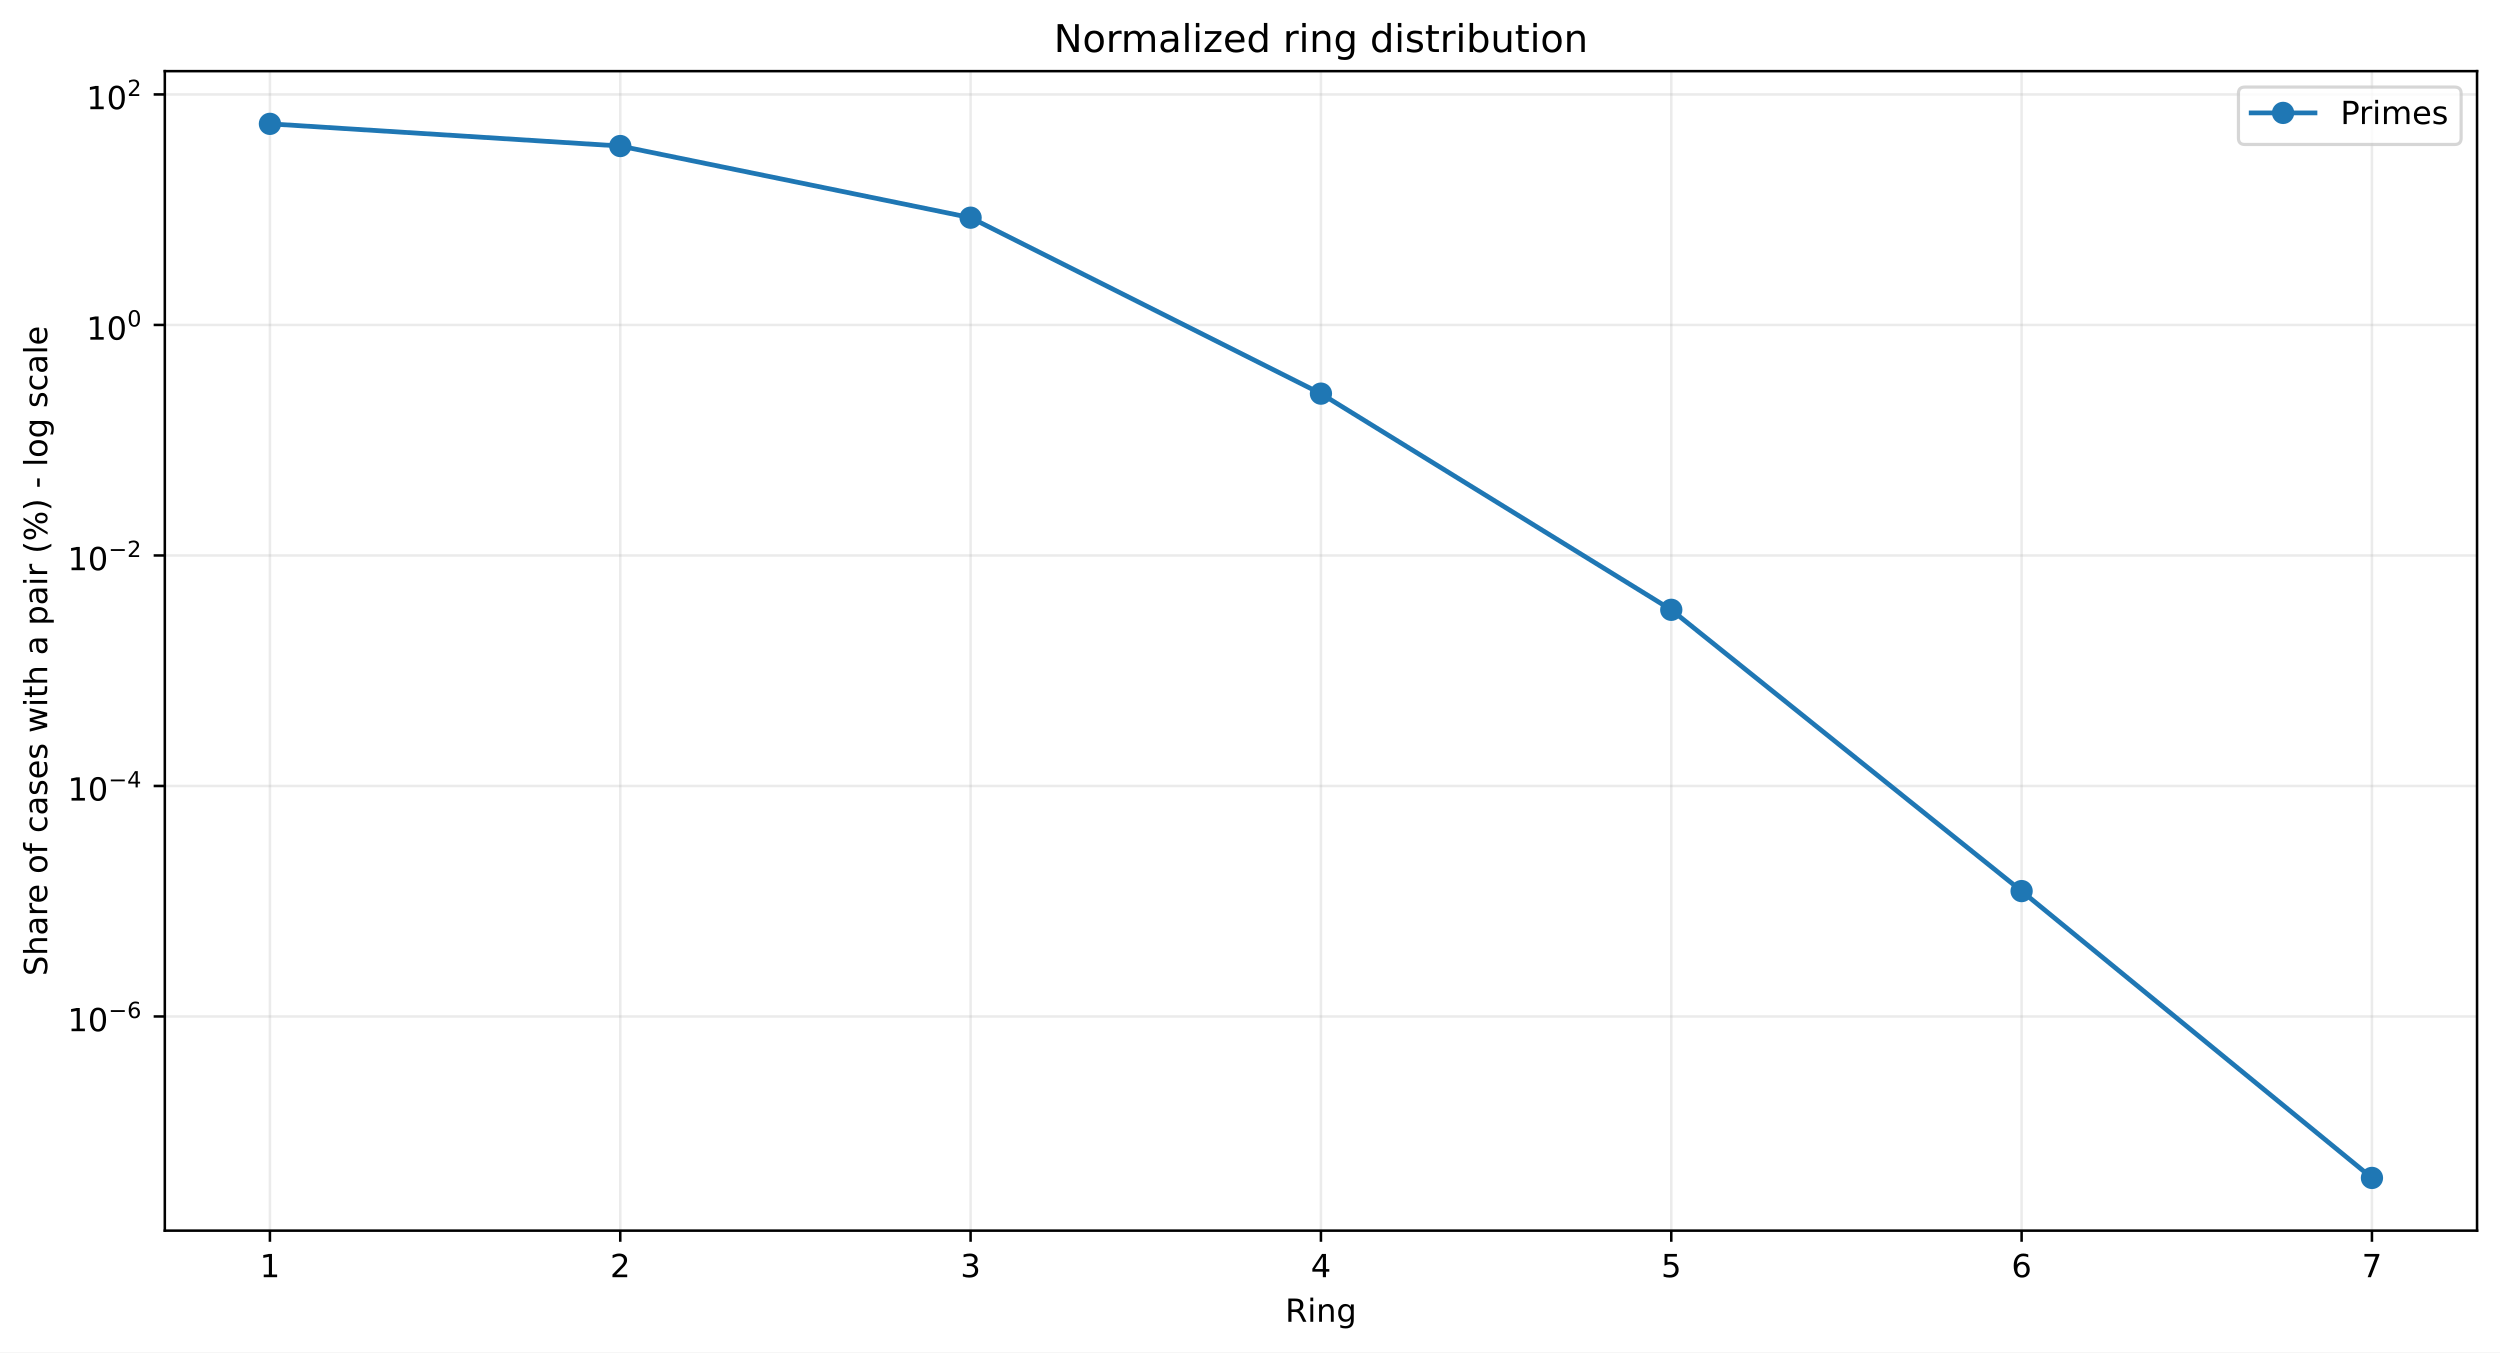
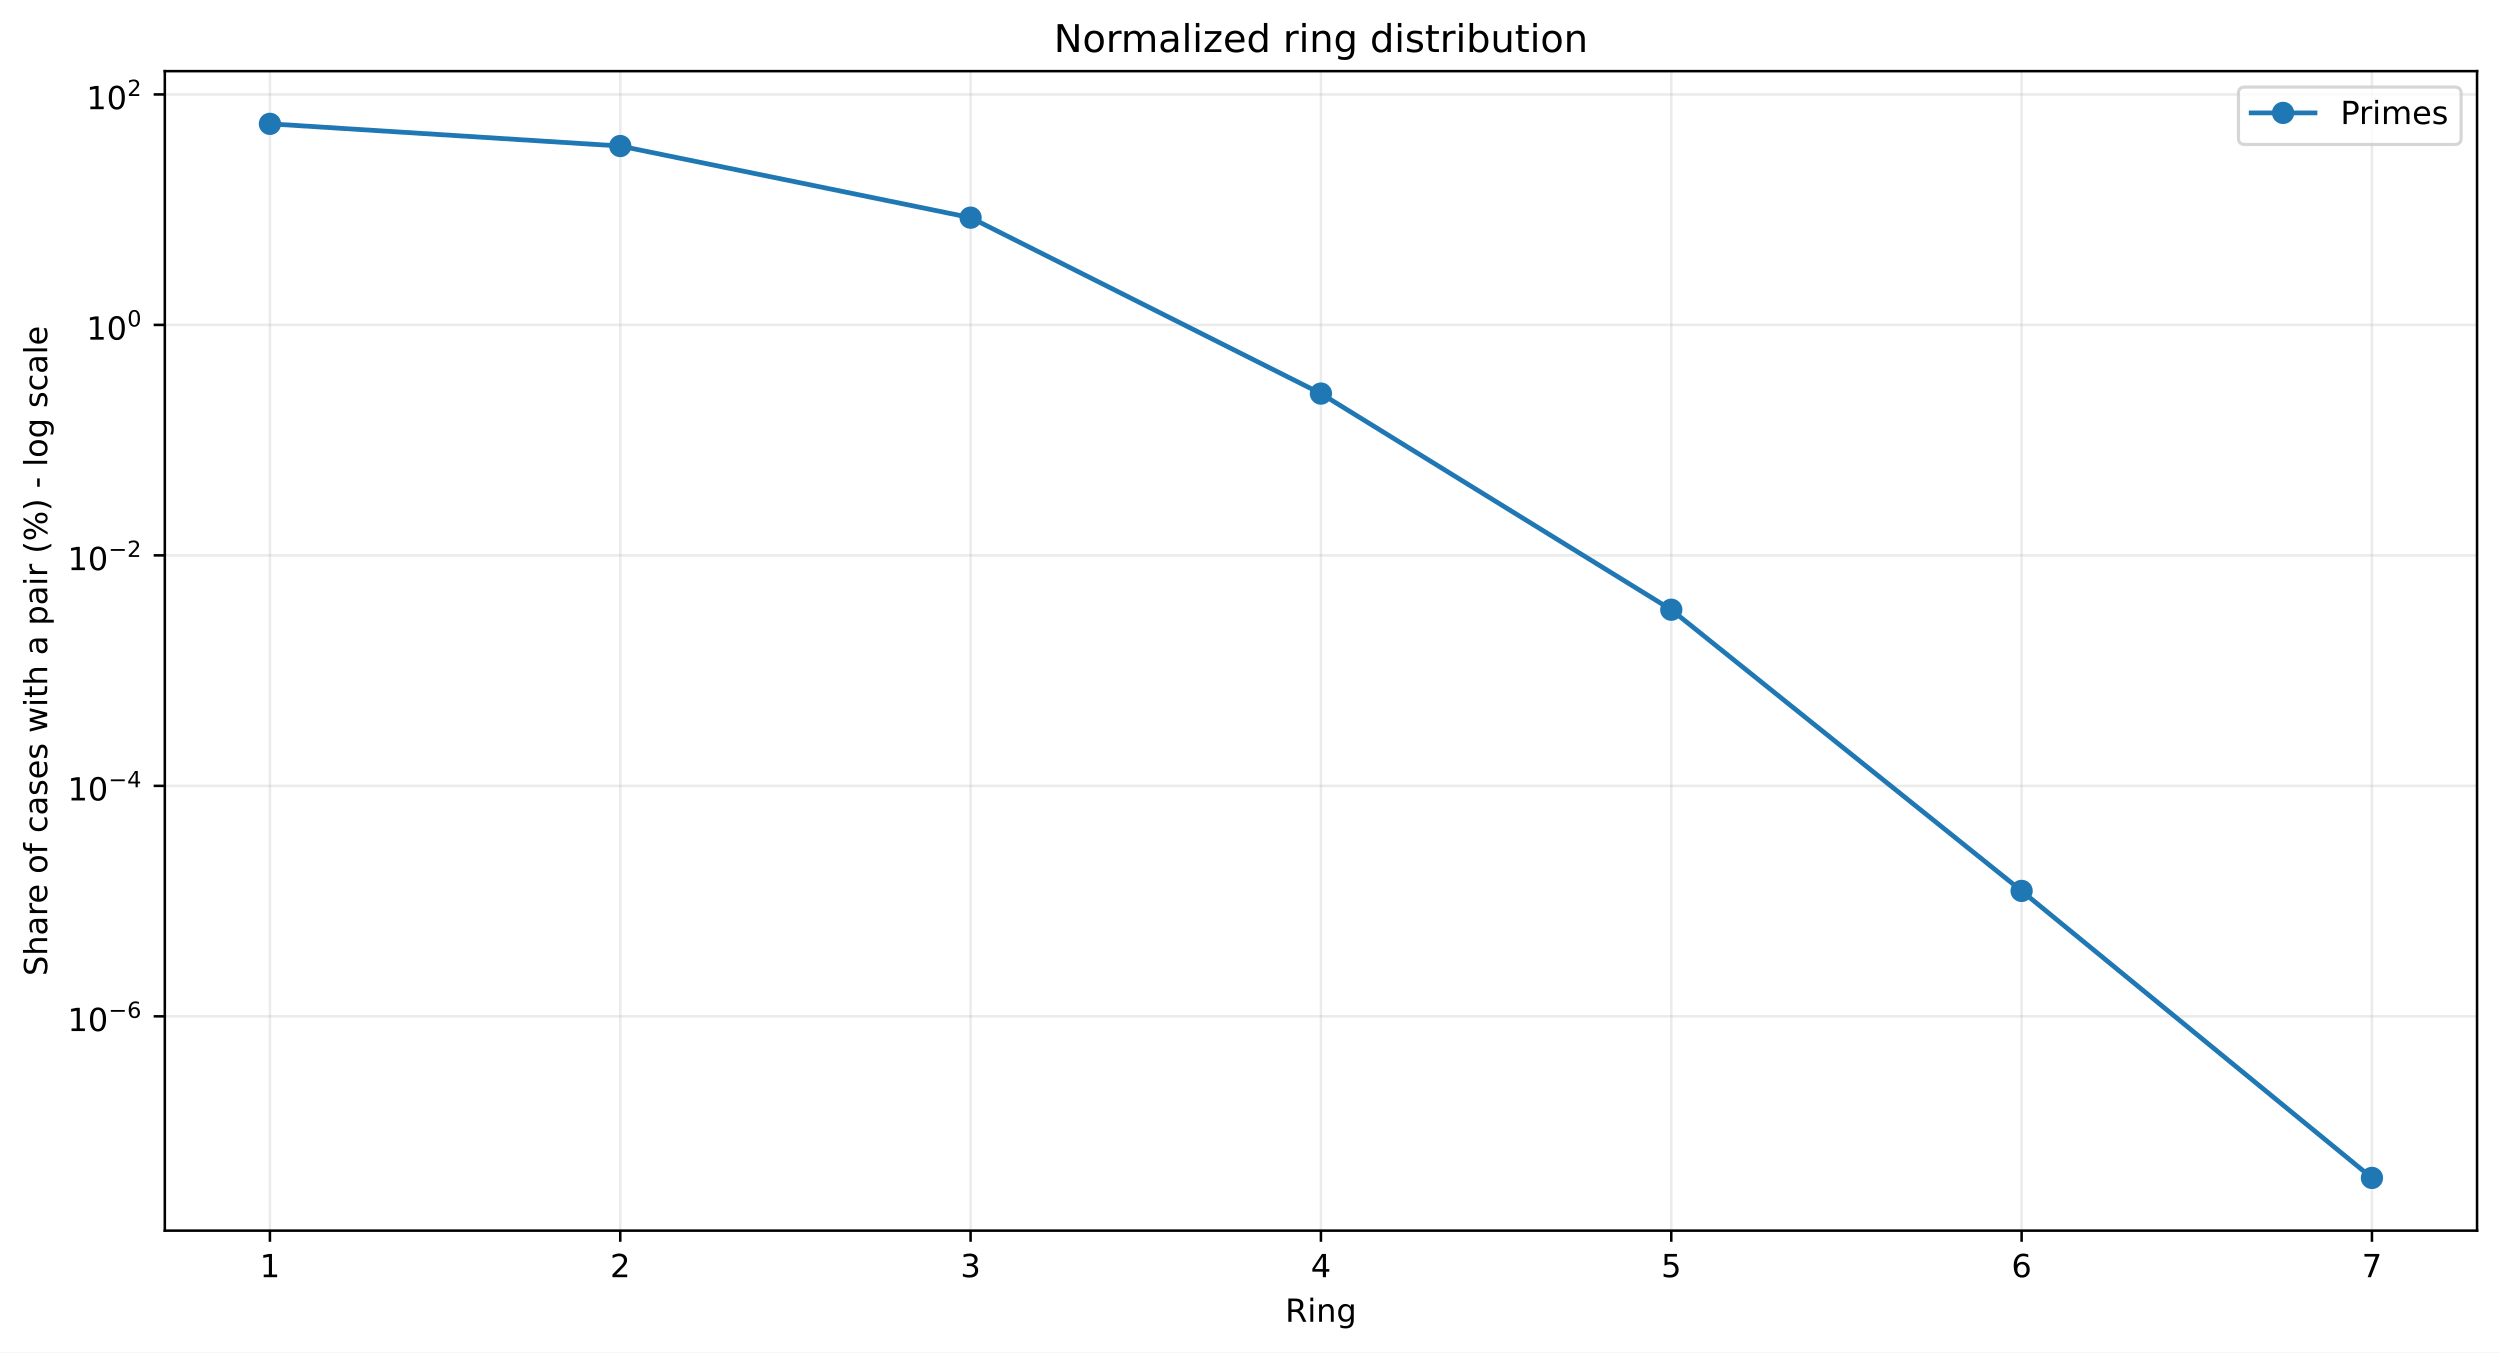
<svg xmlns="http://www.w3.org/2000/svg" xmlns:xlink="http://www.w3.org/1999/xlink" width="784.218pt" height="424.237pt" viewBox="0 0 784.218 424.237" version="1.1">
  <defs>
    <style type="text/css">*{stroke-linejoin: round; stroke-linecap: butt}</style>
  </defs>
  <g id="figure_1">
    <g id="patch_1">
      <path d="M 0 424.237  L 784.218 424.237  L 784.218 0  L 0 0  z " style="fill: #ffffff" />
    </g>
    <g id="axes_1">
      <g id="patch_2">
        <path d="M 51.701 386.036  L 777.018 386.036  L 777.018 22.318  L 51.701 22.318  z " style="fill: #ffffff" />
      </g>
      <g id="matplotlib.axis_1">
        <g id="xtick_1">
          <g id="line2d_1">
-             <path d="M 84.67 386.036  L 84.67 22.318  " clip-path="url(#p2a62587624)" style="fill: none; stroke: #b0b0b0; stroke-opacity: 0.25; stroke-width: 0.8; stroke-linecap: square" />
+             <path d="M 84.67 386.036  L 84.67 22.318  " clip-path="url(#pf6041b07be)" style="fill: none; stroke: #b0b0b0; stroke-opacity: 0.25; stroke-width: 0.8; stroke-linecap: square" />
          </g>
          <g id="line2d_2">
            <defs>
-               <path id="mfc05cd5418" d="M 0 0  L 0 3.5  " style="stroke: #000000; stroke-width: 0.8" />
+               <path id="m69f192442f" d="M 0 0  L 0 3.5  " style="stroke: #000000; stroke-width: 0.8" />
            </defs>
            <g>
-               <use xlink:href="#mfc05cd5418" x="84.67" y="386.036" style="stroke: #000000; stroke-width: 0.8" />
+               <use xlink:href="#m69f192442f" x="84.67" y="386.036" style="stroke: #000000; stroke-width: 0.8" />
            </g>
          </g>
          <g id="text_1">
            <g transform="translate(81.48852 400.6334) scale(0.1 -0.1)">
              <defs>
                <path id="DejaVuSans-14" d="M 794 531  L 1825 531  L 1825 4091  L 703 3866  L 703 4441  L 1819 4666  L 2450 4666  L 2450 531  L 3481 531  L 3481 0  L 794 0  L 794 531  z " transform="scale(0.015625)" />
              </defs>
              <use xlink:href="#DejaVuSans-14" />
            </g>
          </g>
        </g>
        <g id="xtick_2">
          <g id="line2d_3">
-             <path d="M 194.566 386.036  L 194.566 22.318  " clip-path="url(#p2a62587624)" style="fill: none; stroke: #b0b0b0; stroke-opacity: 0.25; stroke-width: 0.8; stroke-linecap: square" />
+             <path d="M 194.566 386.036  L 194.566 22.318  " clip-path="url(#pf6041b07be)" style="fill: none; stroke: #b0b0b0; stroke-opacity: 0.25; stroke-width: 0.8; stroke-linecap: square" />
          </g>
          <g id="line2d_4">
            <g>
-               <use xlink:href="#mfc05cd5418" x="194.566" y="386.036" style="stroke: #000000; stroke-width: 0.8" />
+               <use xlink:href="#m69f192442f" x="194.566" y="386.036" style="stroke: #000000; stroke-width: 0.8" />
            </g>
          </g>
          <g id="text_2">
            <g transform="translate(191.3851 400.6334) scale(0.1 -0.1)">
              <defs>
                <path id="DejaVuSans-15" d="M 1228 531  L 3431 531  L 3431 0  L 469 0  L 469 531  Q 828 903 1448 1529  Q 2069 2156 2228 2338  Q 2531 2678 2651 2914  Q 2772 3150 2772 3378  Q 2772 3750 2511 3984  Q 2250 4219 1831 4219  Q 1534 4219 1204 4116  Q 875 4013 500 3803  L 500 4441  Q 881 4594 1212 4672  Q 1544 4750 1819 4750  Q 2544 4750 2975 4387  Q 3406 4025 3406 3419  Q 3406 3131 3298 2873  Q 3191 2616 2906 2266  Q 2828 2175 2409 1742  Q 1991 1309 1228 531  z " transform="scale(0.015625)" />
              </defs>
              <use xlink:href="#DejaVuSans-15" />
            </g>
          </g>
        </g>
        <g id="xtick_3">
          <g id="line2d_5">
-             <path d="M 304.463 386.036  L 304.463 22.318  " clip-path="url(#p2a62587624)" style="fill: none; stroke: #b0b0b0; stroke-opacity: 0.25; stroke-width: 0.8; stroke-linecap: square" />
+             <path d="M 304.463 386.036  L 304.463 22.318  " clip-path="url(#pf6041b07be)" style="fill: none; stroke: #b0b0b0; stroke-opacity: 0.25; stroke-width: 0.8; stroke-linecap: square" />
          </g>
          <g id="line2d_6">
            <g>
-               <use xlink:href="#mfc05cd5418" x="304.463" y="386.036" style="stroke: #000000; stroke-width: 0.8" />
+               <use xlink:href="#m69f192442f" x="304.463" y="386.036" style="stroke: #000000; stroke-width: 0.8" />
            </g>
          </g>
          <g id="text_3">
            <g transform="translate(301.2817 400.6334) scale(0.1 -0.1)">
              <defs>
                <path id="DejaVuSans-16" d="M 2597 2516  Q 3050 2419 3304 2112  Q 3559 1806 3559 1356  Q 3559 666 3084 287  Q 2609 -91 1734 -91  Q 1441 -91 1130 -33  Q 819 25 488 141  L 488 750  Q 750 597 1062 519  Q 1375 441 1716 441  Q 2309 441 2620 675  Q 2931 909 2931 1356  Q 2931 1769 2642 2001  Q 2353 2234 1838 2234  L 1294 2234  L 1294 2753  L 1863 2753  Q 2328 2753 2575 2939  Q 2822 3125 2822 3475  Q 2822 3834 2567 4026  Q 2313 4219 1838 4219  Q 1578 4219 1281 4162  Q 984 4106 628 3988  L 628 4550  Q 988 4650 1302 4700  Q 1616 4750 1894 4750  Q 2613 4750 3031 4423  Q 3450 4097 3450 3541  Q 3450 3153 3228 2886  Q 3006 2619 2597 2516  z " transform="scale(0.015625)" />
              </defs>
              <use xlink:href="#DejaVuSans-16" />
            </g>
          </g>
        </g>
        <g id="xtick_4">
          <g id="line2d_7">
-             <path d="M 414.36 386.036  L 414.36 22.318  " clip-path="url(#p2a62587624)" style="fill: none; stroke: #b0b0b0; stroke-opacity: 0.25; stroke-width: 0.8; stroke-linecap: square" />
+             <path d="M 414.36 386.036  L 414.36 22.318  " clip-path="url(#pf6041b07be)" style="fill: none; stroke: #b0b0b0; stroke-opacity: 0.25; stroke-width: 0.8; stroke-linecap: square" />
          </g>
          <g id="line2d_8">
            <g>
-               <use xlink:href="#mfc05cd5418" x="414.36" y="386.036" style="stroke: #000000; stroke-width: 0.8" />
+               <use xlink:href="#m69f192442f" x="414.36" y="386.036" style="stroke: #000000; stroke-width: 0.8" />
            </g>
          </g>
          <g id="text_4">
            <g transform="translate(411.1784 400.6334) scale(0.1 -0.1)">
              <defs>
                <path id="DejaVuSans-17" d="M 2419 4116  L 825 1625  L 2419 1625  L 2419 4116  z M 2253 4666  L 3047 4666  L 3047 1625  L 3713 1625  L 3713 1100  L 3047 1100  L 3047 0  L 2419 0  L 2419 1100  L 313 1100  L 313 1709  L 2253 4666  z " transform="scale(0.015625)" />
              </defs>
              <use xlink:href="#DejaVuSans-17" />
            </g>
          </g>
        </g>
        <g id="xtick_5">
          <g id="line2d_9">
-             <path d="M 524.256 386.036  L 524.256 22.318  " clip-path="url(#p2a62587624)" style="fill: none; stroke: #b0b0b0; stroke-opacity: 0.25; stroke-width: 0.8; stroke-linecap: square" />
+             <path d="M 524.256 386.036  L 524.256 22.318  " clip-path="url(#pf6041b07be)" style="fill: none; stroke: #b0b0b0; stroke-opacity: 0.25; stroke-width: 0.8; stroke-linecap: square" />
          </g>
          <g id="line2d_10">
            <g>
-               <use xlink:href="#mfc05cd5418" x="524.256" y="386.036" style="stroke: #000000; stroke-width: 0.8" />
+               <use xlink:href="#m69f192442f" x="524.256" y="386.036" style="stroke: #000000; stroke-width: 0.8" />
            </g>
          </g>
          <g id="text_5">
            <g transform="translate(521.075 400.6334) scale(0.1 -0.1)">
              <defs>
                <path id="DejaVuSans-18" d="M 691 4666  L 3169 4666  L 3169 4134  L 1269 4134  L 1269 2991  Q 1406 3038 1543 3061  Q 1681 3084 1819 3084  Q 2600 3084 3056 2656  Q 3513 2228 3513 1497  Q 3513 744 3044 326  Q 2575 -91 1722 -91  Q 1428 -91 1123 -41  Q 819 9 494 109  L 494 744  Q 775 591 1075 516  Q 1375 441 1709 441  Q 2250 441 2565 725  Q 2881 1009 2881 1497  Q 2881 1984 2565 2268  Q 2250 2553 1709 2553  Q 1456 2553 1204 2497  Q 953 2441 691 2322  L 691 4666  z " transform="scale(0.015625)" />
              </defs>
              <use xlink:href="#DejaVuSans-18" />
            </g>
          </g>
        </g>
        <g id="xtick_6">
          <g id="line2d_11">
-             <path d="M 634.153 386.036  L 634.153 22.318  " clip-path="url(#p2a62587624)" style="fill: none; stroke: #b0b0b0; stroke-opacity: 0.25; stroke-width: 0.8; stroke-linecap: square" />
+             <path d="M 634.153 386.036  L 634.153 22.318  " clip-path="url(#pf6041b07be)" style="fill: none; stroke: #b0b0b0; stroke-opacity: 0.25; stroke-width: 0.8; stroke-linecap: square" />
          </g>
          <g id="line2d_12">
            <g>
-               <use xlink:href="#mfc05cd5418" x="634.153" y="386.036" style="stroke: #000000; stroke-width: 0.8" />
+               <use xlink:href="#m69f192442f" x="634.153" y="386.036" style="stroke: #000000; stroke-width: 0.8" />
            </g>
          </g>
          <g id="text_6">
            <g transform="translate(630.9716 400.6334) scale(0.1 -0.1)">
              <defs>
                <path id="DejaVuSans-19" d="M 2113 2584  Q 1688 2584 1439 2293  Q 1191 2003 1191 1497  Q 1191 994 1439 701  Q 1688 409 2113 409  Q 2538 409 2786 701  Q 3034 994 3034 1497  Q 3034 2003 2786 2293  Q 2538 2584 2113 2584  z M 3366 4563  L 3366 3988  Q 3128 4100 2886 4159  Q 2644 4219 2406 4219  Q 1781 4219 1451 3797  Q 1122 3375 1075 2522  Q 1259 2794 1537 2939  Q 1816 3084 2150 3084  Q 2853 3084 3261 2657  Q 3669 2231 3669 1497  Q 3669 778 3244 343  Q 2819 -91 2113 -91  Q 1303 -91 875 529  Q 447 1150 447 2328  Q 447 3434 972 4092  Q 1497 4750 2381 4750  Q 2619 4750 2861 4703  Q 3103 4656 3366 4563  z " transform="scale(0.015625)" />
              </defs>
              <use xlink:href="#DejaVuSans-19" />
            </g>
          </g>
        </g>
        <g id="xtick_7">
          <g id="line2d_13">
-             <path d="M 744.049 386.036  L 744.049 22.318  " clip-path="url(#p2a62587624)" style="fill: none; stroke: #b0b0b0; stroke-opacity: 0.25; stroke-width: 0.8; stroke-linecap: square" />
+             <path d="M 744.049 386.036  L 744.049 22.318  " clip-path="url(#pf6041b07be)" style="fill: none; stroke: #b0b0b0; stroke-opacity: 0.25; stroke-width: 0.8; stroke-linecap: square" />
          </g>
          <g id="line2d_14">
            <g>
-               <use xlink:href="#mfc05cd5418" x="744.049" y="386.036" style="stroke: #000000; stroke-width: 0.8" />
+               <use xlink:href="#m69f192442f" x="744.049" y="386.036" style="stroke: #000000; stroke-width: 0.8" />
            </g>
          </g>
          <g id="text_7">
            <g transform="translate(740.8682 400.6334) scale(0.1 -0.1)">
              <defs>
                <path id="DejaVuSans-1a" d="M 525 4666  L 3525 4666  L 3525 4397  L 1831 0  L 1172 0  L 2766 4134  L 525 4134  L 525 4666  z " transform="scale(0.015625)" />
              </defs>
              <use xlink:href="#DejaVuSans-1a" />
            </g>
          </g>
        </g>
        <g id="text_8">
          <g transform="translate(403.1534 414.6342) scale(0.1 -0.1)">
            <defs>
              <path id="DejaVuSans-35" d="M 2841 2188  Q 3044 2119 3236 1894  Q 3428 1669 3622 1275  L 4263 0  L 3584 0  L 2988 1197  Q 2756 1666 2539 1819  Q 2322 1972 1947 1972  L 1259 1972  L 1259 0  L 628 0  L 628 4666  L 2053 4666  Q 2853 4666 3247 4331  Q 3641 3997 3641 3322  Q 3641 2881 3436 2590  Q 3231 2300 2841 2188  z M 1259 4147  L 1259 2491  L 2053 2491  Q 2509 2491 2742 2702  Q 2975 2913 2975 3322  Q 2975 3731 2742 3939  Q 2509 4147 2053 4147  L 1259 4147  z " transform="scale(0.015625)" />
              <path id="DejaVuSans-4c" d="M 603 3500  L 1178 3500  L 1178 0  L 603 0  L 603 3500  z M 603 4863  L 1178 4863  L 1178 4134  L 603 4134  L 603 4863  z " transform="scale(0.015625)" />
              <path id="DejaVuSans-51" d="M 3513 2113  L 3513 0  L 2938 0  L 2938 2094  Q 2938 2591 2744 2837  Q 2550 3084 2163 3084  Q 1697 3084 1428 2787  Q 1159 2491 1159 1978  L 1159 0  L 581 0  L 581 3500  L 1159 3500  L 1159 2956  Q 1366 3272 1645 3428  Q 1925 3584 2291 3584  Q 2894 3584 3203 3211  Q 3513 2838 3513 2113  z " transform="scale(0.015625)" />
              <path id="DejaVuSans-4a" d="M 2906 1791  Q 2906 2416 2648 2759  Q 2391 3103 1925 3103  Q 1463 3103 1205 2759  Q 947 2416 947 1791  Q 947 1169 1205 825  Q 1463 481 1925 481  Q 2391 481 2648 825  Q 2906 1169 2906 1791  z M 3481 434  Q 3481 -459 3084 -895  Q 2688 -1331 1869 -1331  Q 1566 -1331 1297 -1286  Q 1028 -1241 775 -1147  L 775 -588  Q 1028 -725 1275 -790  Q 1522 -856 1778 -856  Q 2344 -856 2625 -561  Q 2906 -266 2906 331  L 2906 616  Q 2728 306 2450 153  Q 2172 0 1784 0  Q 1141 0 747 490  Q 353 981 353 1791  Q 353 2603 747 3093  Q 1141 3584 1784 3584  Q 2172 3584 2450 3431  Q 2728 3278 2906 2969  L 2906 3500  L 3481 3500  L 3481 434  z " transform="scale(0.015625)" />
            </defs>
            <use xlink:href="#DejaVuSans-35" />
            <use xlink:href="#DejaVuSans-4c" transform="translate(69.48438 0)" />
            <use xlink:href="#DejaVuSans-51" transform="translate(97.26562 0)" />
            <use xlink:href="#DejaVuSans-4a" transform="translate(160.6406 0)" />
          </g>
        </g>
      </g>
      <g id="matplotlib.axis_2">
        <g id="ytick_1">
          <g id="line2d_15">
-             <path d="M 51.701 318.854  L 777.018 318.854  " clip-path="url(#p2a62587624)" style="fill: none; stroke: #b0b0b0; stroke-opacity: 0.25; stroke-width: 0.8; stroke-linecap: square" />
+             <path d="M 51.701 318.804  L 777.018 318.804  " clip-path="url(#pf6041b07be)" style="fill: none; stroke: #b0b0b0; stroke-opacity: 0.25; stroke-width: 0.8; stroke-linecap: square" />
          </g>
          <g id="line2d_16">
            <defs>
-               <path id="m7b5ca5f0d4" d="M 0 0  L -3.5 0  " style="stroke: #000000; stroke-width: 0.8" />
+               <path id="m0b11def94d" d="M 0 0  L -3.5 0  " style="stroke: #000000; stroke-width: 0.8" />
            </defs>
            <g>
-               <use xlink:href="#m7b5ca5f0d4" x="51.701" y="318.854" style="stroke: #000000; stroke-width: 0.8" />
+               <use xlink:href="#m0b11def94d" x="51.701" y="318.804" style="stroke: #000000; stroke-width: 0.8" />
            </g>
          </g>
          <g id="text_9">
-             <g transform="translate(21.20078 323.5545) scale(0.1 -0.1)">
+             <g transform="translate(21.20078 323.5036) scale(0.1 -0.1)">
              <defs>
                <path id="DejaVuSans-13" d="M 2034 4250  Q 1547 4250 1301 3770  Q 1056 3291 1056 2328  Q 1056 1369 1301 889  Q 1547 409 2034 409  Q 2525 409 2770 889  Q 3016 1369 3016 2328  Q 3016 3291 2770 3770  Q 2525 4250 2034 4250  z M 2034 4750  Q 2819 4750 3233 4129  Q 3647 3509 3647 2328  Q 3647 1150 3233 529  Q 2819 -91 2034 -91  Q 1250 -91 836 529  Q 422 1150 422 2328  Q 422 3509 836 4129  Q 1250 4750 2034 4750  z " transform="scale(0.015625)" />
                <path id="DejaVuSans-c9c" d="M 678 2272  L 4684 2272  L 4684 1741  L 678 1741  L 678 2272  z " transform="scale(0.015625)" />
              </defs>
              <use xlink:href="#DejaVuSans-14" transform="translate(0 0.746875)" />
              <use xlink:href="#DejaVuSans-13" transform="translate(63.62305 0.746875)" />
              <use xlink:href="#DejaVuSans-c9c" transform="translate(128.2031 42.04688) scale(0.7)" />
              <use xlink:href="#DejaVuSans-19" transform="translate(186.8555 42.04688) scale(0.7)" />
            </g>
          </g>
        </g>
        <g id="ytick_2">
          <g id="line2d_17">
-             <path d="M 51.701 246.546  L 777.018 246.546  " clip-path="url(#p2a62587624)" style="fill: none; stroke: #b0b0b0; stroke-opacity: 0.25; stroke-width: 0.8; stroke-linecap: square" />
+             <path d="M 51.701 246.509  L 777.018 246.509  " clip-path="url(#pf6041b07be)" style="fill: none; stroke: #b0b0b0; stroke-opacity: 0.25; stroke-width: 0.8; stroke-linecap: square" />
          </g>
          <g id="line2d_18">
            <g>
-               <use xlink:href="#m7b5ca5f0d4" x="51.701" y="246.546" style="stroke: #000000; stroke-width: 0.8" />
+               <use xlink:href="#m0b11def94d" x="51.701" y="246.509" style="stroke: #000000; stroke-width: 0.8" />
            </g>
          </g>
          <g id="text_10">
-             <g transform="translate(21.20078 251.1963) scale(0.1 -0.1)">
+             <g transform="translate(21.20078 251.1585) scale(0.1 -0.1)">
              <use xlink:href="#DejaVuSans-14" transform="translate(0 0.665625)" />
              <use xlink:href="#DejaVuSans-13" transform="translate(63.62305 0.665625)" />
              <use xlink:href="#DejaVuSans-c9c" transform="translate(128.2031 41.96563) scale(0.7)" />
              <use xlink:href="#DejaVuSans-17" transform="translate(186.8555 41.96563) scale(0.7)" />
            </g>
          </g>
        </g>
        <g id="ytick_3">
          <g id="line2d_19">
-             <path d="M 51.701 174.238  L 777.018 174.238  " clip-path="url(#p2a62587624)" style="fill: none; stroke: #b0b0b0; stroke-opacity: 0.25; stroke-width: 0.8; stroke-linecap: square" />
+             <path d="M 51.701 174.213  L 777.018 174.213  " clip-path="url(#pf6041b07be)" style="fill: none; stroke: #b0b0b0; stroke-opacity: 0.25; stroke-width: 0.8; stroke-linecap: square" />
          </g>
          <g id="line2d_20">
            <g>
-               <use xlink:href="#m7b5ca5f0d4" x="51.701" y="174.238" style="stroke: #000000; stroke-width: 0.8" />
+               <use xlink:href="#m0b11def94d" x="51.701" y="174.213" style="stroke: #000000; stroke-width: 0.8" />
            </g>
          </g>
          <g id="text_11">
-             <g transform="translate(21.20078 178.938) scale(0.1 -0.1)">
+             <g transform="translate(21.20078 178.9134) scale(0.1 -0.1)">
              <use xlink:href="#DejaVuSans-14" transform="translate(0 0.746875)" />
              <use xlink:href="#DejaVuSans-13" transform="translate(63.62305 0.746875)" />
              <use xlink:href="#DejaVuSans-c9c" transform="translate(128.2031 42.04688) scale(0.7)" />
              <use xlink:href="#DejaVuSans-15" transform="translate(186.8555 42.04688) scale(0.7)" />
            </g>
          </g>
        </g>
        <g id="ytick_4">
          <g id="line2d_21">
-             <path d="M 51.701 101.93  L 777.018 101.93  " clip-path="url(#p2a62587624)" style="fill: none; stroke: #b0b0b0; stroke-opacity: 0.25; stroke-width: 0.8; stroke-linecap: square" />
+             <path d="M 51.701 101.918  L 777.018 101.918  " clip-path="url(#pf6041b07be)" style="fill: none; stroke: #b0b0b0; stroke-opacity: 0.25; stroke-width: 0.8; stroke-linecap: square" />
          </g>
          <g id="line2d_22">
            <g>
-               <use xlink:href="#m7b5ca5f0d4" x="51.701" y="101.93" style="stroke: #000000; stroke-width: 0.8" />
+               <use xlink:href="#m0b11def94d" x="51.701" y="101.918" style="stroke: #000000; stroke-width: 0.8" />
            </g>
          </g>
          <g id="text_12">
-             <g transform="translate(27.10078 106.6298) scale(0.1 -0.1)">
+             <g transform="translate(27.10078 106.6184) scale(0.1 -0.1)">
              <use xlink:href="#DejaVuSans-14" transform="translate(0 0.746875)" />
              <use xlink:href="#DejaVuSans-13" transform="translate(63.62305 0.746875)" />
              <use xlink:href="#DejaVuSans-13" transform="translate(128.2031 42.04688) scale(0.7)" />
            </g>
          </g>
        </g>
        <g id="ytick_5">
          <g id="line2d_23">
-             <path d="M 51.701 29.622  L 777.018 29.622  " clip-path="url(#p2a62587624)" style="fill: none; stroke: #b0b0b0; stroke-opacity: 0.25; stroke-width: 0.8; stroke-linecap: square" />
+             <path d="M 51.701 29.623  L 777.018 29.623  " clip-path="url(#pf6041b07be)" style="fill: none; stroke: #b0b0b0; stroke-opacity: 0.25; stroke-width: 0.8; stroke-linecap: square" />
          </g>
          <g id="line2d_24">
            <g>
-               <use xlink:href="#m7b5ca5f0d4" x="51.701" y="29.622" style="stroke: #000000; stroke-width: 0.8" />
+               <use xlink:href="#m0b11def94d" x="51.701" y="29.623" style="stroke: #000000; stroke-width: 0.8" />
            </g>
          </g>
          <g id="text_13">
-             <g transform="translate(27.10078 34.3216) scale(0.1 -0.1)">
+             <g transform="translate(27.10078 34.32327) scale(0.1 -0.1)">
              <use xlink:href="#DejaVuSans-14" transform="translate(0 0.746875)" />
              <use xlink:href="#DejaVuSans-13" transform="translate(63.62305 0.746875)" />
              <use xlink:href="#DejaVuSans-15" transform="translate(128.2031 42.04688) scale(0.7)" />
            </g>
          </g>
        </g>
        <g id="text_14">
          <g transform="translate(14.79844 306.1426) rotate(-90) scale(0.1 -0.1)">
            <defs>
              <path id="DejaVuSans-36" d="M 3425 4513  L 3425 3897  Q 3066 4069 2747 4153  Q 2428 4238 2131 4238  Q 1616 4238 1336 4038  Q 1056 3838 1056 3469  Q 1056 3159 1242 3001  Q 1428 2844 1947 2747  L 2328 2669  Q 3034 2534 3370 2195  Q 3706 1856 3706 1288  Q 3706 609 3251 259  Q 2797 -91 1919 -91  Q 1588 -91 1214 -16  Q 841 59 441 206  L 441 856  Q 825 641 1194 531  Q 1563 422 1919 422  Q 2459 422 2753 634  Q 3047 847 3047 1241  Q 3047 1584 2836 1778  Q 2625 1972 2144 2069  L 1759 2144  Q 1053 2284 737 2584  Q 422 2884 422 3419  Q 422 4038 858 4394  Q 1294 4750 2059 4750  Q 2388 4750 2728 4690  Q 3069 4631 3425 4513  z " transform="scale(0.015625)" />
              <path id="DejaVuSans-4b" d="M 3513 2113  L 3513 0  L 2938 0  L 2938 2094  Q 2938 2591 2744 2837  Q 2550 3084 2163 3084  Q 1697 3084 1428 2787  Q 1159 2491 1159 1978  L 1159 0  L 581 0  L 581 4863  L 1159 4863  L 1159 2956  Q 1366 3272 1645 3428  Q 1925 3584 2291 3584  Q 2894 3584 3203 3211  Q 3513 2838 3513 2113  z " transform="scale(0.015625)" />
              <path id="DejaVuSans-44" d="M 2194 1759  Q 1497 1759 1228 1600  Q 959 1441 959 1056  Q 959 750 1161 570  Q 1363 391 1709 391  Q 2188 391 2477 730  Q 2766 1069 2766 1631  L 2766 1759  L 2194 1759  z M 3341 1997  L 3341 0  L 2766 0  L 2766 531  Q 2569 213 2275 61  Q 1981 -91 1556 -91  Q 1019 -91 701 211  Q 384 513 384 1019  Q 384 1609 779 1909  Q 1175 2209 1959 2209  L 2766 2209  L 2766 2266  Q 2766 2663 2505 2880  Q 2244 3097 1772 3097  Q 1472 3097 1187 3025  Q 903 2953 641 2809  L 641 3341  Q 956 3463 1253 3523  Q 1550 3584 1831 3584  Q 2591 3584 2966 3190  Q 3341 2797 3341 1997  z " transform="scale(0.015625)" />
              <path id="DejaVuSans-55" d="M 2631 2963  Q 2534 3019 2420 3045  Q 2306 3072 2169 3072  Q 1681 3072 1420 2755  Q 1159 2438 1159 1844  L 1159 0  L 581 0  L 581 3500  L 1159 3500  L 1159 2956  Q 1341 3275 1631 3429  Q 1922 3584 2338 3584  Q 2397 3584 2469 3576  Q 2541 3569 2628 3553  L 2631 2963  z " transform="scale(0.015625)" />
              <path id="DejaVuSans-48" d="M 3597 1894  L 3597 1613  L 953 1613  Q 991 1019 1311 708  Q 1631 397 2203 397  Q 2534 397 2845 478  Q 3156 559 3463 722  L 3463 178  Q 3153 47 2828 -22  Q 2503 -91 2169 -91  Q 1331 -91 842 396  Q 353 884 353 1716  Q 353 2575 817 3079  Q 1281 3584 2069 3584  Q 2775 3584 3186 3129  Q 3597 2675 3597 1894  z M 3022 2063  Q 3016 2534 2758 2815  Q 2500 3097 2075 3097  Q 1594 3097 1305 2825  Q 1016 2553 972 2059  L 3022 2063  z " transform="scale(0.015625)" />
              <path id="DejaVuSans-3" transform="scale(0.015625)" />
              <path id="DejaVuSans-52" d="M 1959 3097  Q 1497 3097 1228 2736  Q 959 2375 959 1747  Q 959 1119 1226 758  Q 1494 397 1959 397  Q 2419 397 2687 759  Q 2956 1122 2956 1747  Q 2956 2369 2687 2733  Q 2419 3097 1959 3097  z M 1959 3584  Q 2709 3584 3137 3096  Q 3566 2609 3566 1747  Q 3566 888 3137 398  Q 2709 -91 1959 -91  Q 1206 -91 779 398  Q 353 888 353 1747  Q 353 2609 779 3096  Q 1206 3584 1959 3584  z " transform="scale(0.015625)" />
              <path id="DejaVuSans-49" d="M 2375 4863  L 2375 4384  L 1825 4384  Q 1516 4384 1395 4259  Q 1275 4134 1275 3809  L 1275 3500  L 2222 3500  L 2222 3053  L 1275 3053  L 1275 0  L 697 0  L 697 3053  L 147 3053  L 147 3500  L 697 3500  L 697 3744  Q 697 4328 969 4595  Q 1241 4863 1831 4863  L 2375 4863  z " transform="scale(0.015625)" />
              <path id="DejaVuSans-46" d="M 3122 3366  L 3122 2828  Q 2878 2963 2633 3030  Q 2388 3097 2138 3097  Q 1578 3097 1268 2742  Q 959 2388 959 1747  Q 959 1106 1268 751  Q 1578 397 2138 397  Q 2388 397 2633 464  Q 2878 531 3122 666  L 3122 134  Q 2881 22 2623 -34  Q 2366 -91 2075 -91  Q 1284 -91 818 406  Q 353 903 353 1747  Q 353 2603 823 3093  Q 1294 3584 2113 3584  Q 2378 3584 2631 3529  Q 2884 3475 3122 3366  z " transform="scale(0.015625)" />
              <path id="DejaVuSans-56" d="M 2834 3397  L 2834 2853  Q 2591 2978 2328 3040  Q 2066 3103 1784 3103  Q 1356 3103 1142 2972  Q 928 2841 928 2578  Q 928 2378 1081 2264  Q 1234 2150 1697 2047  L 1894 2003  Q 2506 1872 2764 1633  Q 3022 1394 3022 966  Q 3022 478 2636 193  Q 2250 -91 1575 -91  Q 1294 -91 989 -36  Q 684 19 347 128  L 347 722  Q 666 556 975 473  Q 1284 391 1588 391  Q 1994 391 2212 530  Q 2431 669 2431 922  Q 2431 1156 2273 1281  Q 2116 1406 1581 1522  L 1381 1569  Q 847 1681 609 1914  Q 372 2147 372 2553  Q 372 3047 722 3315  Q 1072 3584 1716 3584  Q 2034 3584 2315 3537  Q 2597 3491 2834 3397  z " transform="scale(0.015625)" />
              <path id="DejaVuSans-5a" d="M 269 3500  L 844 3500  L 1563 769  L 2278 3500  L 2956 3500  L 3675 769  L 4391 3500  L 4966 3500  L 4050 0  L 3372 0  L 2619 2869  L 1863 0  L 1184 0  L 269 3500  z " transform="scale(0.015625)" />
              <path id="DejaVuSans-57" d="M 1172 4494  L 1172 3500  L 2356 3500  L 2356 3053  L 1172 3053  L 1172 1153  Q 1172 725 1289 603  Q 1406 481 1766 481  L 2356 481  L 2356 0  L 1766 0  Q 1100 0 847 248  Q 594 497 594 1153  L 594 3053  L 172 3053  L 172 3500  L 594 3500  L 594 4494  L 1172 4494  z " transform="scale(0.015625)" />
              <path id="DejaVuSans-53" d="M 1159 525  L 1159 -1331  L 581 -1331  L 581 3500  L 1159 3500  L 1159 2969  Q 1341 3281 1617 3432  Q 1894 3584 2278 3584  Q 2916 3584 3314 3078  Q 3713 2572 3713 1747  Q 3713 922 3314 415  Q 2916 -91 2278 -91  Q 1894 -91 1617 61  Q 1341 213 1159 525  z M 3116 1747  Q 3116 2381 2855 2742  Q 2594 3103 2138 3103  Q 1681 3103 1420 2742  Q 1159 2381 1159 1747  Q 1159 1113 1420 752  Q 1681 391 2138 391  Q 2594 391 2855 752  Q 3116 1113 3116 1747  z " transform="scale(0.015625)" />
              <path id="DejaVuSans-b" d="M 1984 4856  Q 1566 4138 1362 3434  Q 1159 2731 1159 2009  Q 1159 1288 1364 580  Q 1569 -128 1984 -844  L 1484 -844  Q 1016 -109 783 600  Q 550 1309 550 2009  Q 550 2706 781 3412  Q 1013 4119 1484 4856  L 1984 4856  z " transform="scale(0.015625)" />
              <path id="DejaVuSans-8" d="M 4653 2053  Q 4381 2053 4226 1822  Q 4072 1591 4072 1178  Q 4072 772 4226 539  Q 4381 306 4653 306  Q 4919 306 5073 539  Q 5228 772 5228 1178  Q 5228 1588 5073 1820  Q 4919 2053 4653 2053  z M 4653 2450  Q 5147 2450 5437 2106  Q 5728 1763 5728 1178  Q 5728 594 5436 251  Q 5144 -91 4653 -91  Q 4153 -91 3862 251  Q 3572 594 3572 1178  Q 3572 1766 3864 2108  Q 4156 2450 4653 2450  z M 1428 4353  Q 1159 4353 1004 4120  Q 850 3888 850 3481  Q 850 3069 1003 2837  Q 1156 2606 1428 2606  Q 1700 2606 1854 2837  Q 2009 3069 2009 3481  Q 2009 3884 1853 4118  Q 1697 4353 1428 4353  z M 4250 4750  L 4750 4750  L 1831 -91  L 1331 -91  L 4250 4750  z M 1428 4750  Q 1922 4750 2215 4408  Q 2509 4066 2509 3481  Q 2509 2891 2217 2550  Q 1925 2209 1428 2209  Q 931 2209 642 2551  Q 353 2894 353 3481  Q 353 4063 643 4406  Q 934 4750 1428 4750  z " transform="scale(0.015625)" />
              <path id="DejaVuSans-c" d="M 513 4856  L 1013 4856  Q 1481 4119 1714 3412  Q 1947 2706 1947 2009  Q 1947 1309 1714 600  Q 1481 -109 1013 -844  L 513 -844  Q 928 -128 1133 580  Q 1338 1288 1338 2009  Q 1338 2731 1133 3434  Q 928 4138 513 4856  z " transform="scale(0.015625)" />
              <path id="DejaVuSans-10" d="M 313 2009  L 1997 2009  L 1997 1497  L 313 1497  L 313 2009  z " transform="scale(0.015625)" />
              <path id="DejaVuSans-4f" d="M 603 4863  L 1178 4863  L 1178 0  L 603 0  L 603 4863  z " transform="scale(0.015625)" />
            </defs>
            <use xlink:href="#DejaVuSans-36" />
            <use xlink:href="#DejaVuSans-4b" transform="translate(63.48438 0)" />
            <use xlink:href="#DejaVuSans-44" transform="translate(126.8594 0)" />
            <use xlink:href="#DejaVuSans-55" transform="translate(188.1406 0)" />
            <use xlink:href="#DejaVuSans-48" transform="translate(227.0469 0)" />
            <use xlink:href="#DejaVuSans-3" transform="translate(288.5781 0)" />
            <use xlink:href="#DejaVuSans-52" transform="translate(320.3594 0)" />
            <use xlink:href="#DejaVuSans-49" transform="translate(381.5469 0)" />
            <use xlink:href="#DejaVuSans-3" transform="translate(416.75 0)" />
            <use xlink:href="#DejaVuSans-46" transform="translate(448.5312 0)" />
            <use xlink:href="#DejaVuSans-44" transform="translate(503.5156 0)" />
            <use xlink:href="#DejaVuSans-56" transform="translate(564.7969 0)" />
            <use xlink:href="#DejaVuSans-48" transform="translate(616.8906 0)" />
            <use xlink:href="#DejaVuSans-56" transform="translate(678.4219 0)" />
            <use xlink:href="#DejaVuSans-3" transform="translate(730.5156 0)" />
            <use xlink:href="#DejaVuSans-5a" transform="translate(762.2969 0)" />
            <use xlink:href="#DejaVuSans-4c" transform="translate(844.0781 0)" />
            <use xlink:href="#DejaVuSans-57" transform="translate(871.8594 0)" />
            <use xlink:href="#DejaVuSans-4b" transform="translate(911.0625 0)" />
            <use xlink:href="#DejaVuSans-3" transform="translate(974.4375 0)" />
            <use xlink:href="#DejaVuSans-44" transform="translate(1006.219 0)" />
            <use xlink:href="#DejaVuSans-3" transform="translate(1067.5 0)" />
            <use xlink:href="#DejaVuSans-53" transform="translate(1099.281 0)" />
            <use xlink:href="#DejaVuSans-44" transform="translate(1162.766 0)" />
            <use xlink:href="#DejaVuSans-4c" transform="translate(1224.047 0)" />
            <use xlink:href="#DejaVuSans-55" transform="translate(1251.828 0)" />
            <use xlink:href="#DejaVuSans-3" transform="translate(1292.938 0)" />
            <use xlink:href="#DejaVuSans-b" transform="translate(1324.719 0)" />
            <use xlink:href="#DejaVuSans-8" transform="translate(1363.734 0)" />
            <use xlink:href="#DejaVuSans-c" transform="translate(1458.75 0)" />
            <use xlink:href="#DejaVuSans-3" transform="translate(1497.766 0)" />
            <use xlink:href="#DejaVuSans-10" transform="translate(1529.547 0)" />
            <use xlink:href="#DejaVuSans-3" transform="translate(1565.625 0)" />
            <use xlink:href="#DejaVuSans-4f" transform="translate(1597.406 0)" />
            <use xlink:href="#DejaVuSans-52" transform="translate(1625.188 0)" />
            <use xlink:href="#DejaVuSans-4a" transform="translate(1686.375 0)" />
            <use xlink:href="#DejaVuSans-3" transform="translate(1749.859 0)" />
            <use xlink:href="#DejaVuSans-56" transform="translate(1781.641 0)" />
            <use xlink:href="#DejaVuSans-46" transform="translate(1833.734 0)" />
            <use xlink:href="#DejaVuSans-44" transform="translate(1888.719 0)" />
            <use xlink:href="#DejaVuSans-4f" transform="translate(1950 0)" />
            <use xlink:href="#DejaVuSans-48" transform="translate(1977.781 0)" />
          </g>
        </g>
      </g>
      <g id="line2d_25">
-         <path d="M 84.67 38.851  L 194.566 45.81  L 304.463 68.287  L 414.36 123.478  L 524.256 191.292  L 634.153 279.524  L 744.049 369.503  " clip-path="url(#p2a62587624)" style="fill: none; stroke: #1f77b4; stroke-width: 1.5; stroke-linecap: square" />
+         <path d="M 84.67 38.851  L 194.566 45.808  L 304.463 68.281  L 414.36 123.462  L 524.256 191.264  L 634.153 279.47  L 744.049 369.503  " clip-path="url(#pf6041b07be)" style="fill: none; stroke: #1f77b4; stroke-width: 1.5; stroke-linecap: square" />
        <defs>
-           <path id="m233ab353ad" d="M 0 3  C 0.796 3 1.559 2.684 2.121 2.121  C 2.684 1.559 3 0.796 3 0  C 3 -0.796 2.684 -1.559 2.121 -2.121  C 1.559 -2.684 0.796 -3 0 -3  C -0.796 -3 -1.559 -2.684 -2.121 -2.121  C -2.684 -1.559 -3 -0.796 -3 0  C -3 0.796 -2.684 1.559 -2.121 2.121  C -1.559 2.684 -0.796 3 0 3  z " style="stroke: #1f77b4" />
+           <path id="mbc476b705a" d="M 0 3  C 0.796 3 1.559 2.684 2.121 2.121  C 2.684 1.559 3 0.796 3 0  C 3 -0.796 2.684 -1.559 2.121 -2.121  C 1.559 -2.684 0.796 -3 0 -3  C -0.796 -3 -1.559 -2.684 -2.121 -2.121  C -2.684 -1.559 -3 -0.796 -3 0  C -3 0.796 -2.684 1.559 -2.121 2.121  C -1.559 2.684 -0.796 3 0 3  z " style="stroke: #1f77b4" />
        </defs>
-         <g clip-path="url(#p2a62587624)">
-           <use xlink:href="#m233ab353ad" x="84.67" y="38.851" style="fill: #1f77b4; stroke: #1f77b4" />
-           <use xlink:href="#m233ab353ad" x="194.566" y="45.81" style="fill: #1f77b4; stroke: #1f77b4" />
-           <use xlink:href="#m233ab353ad" x="304.463" y="68.287" style="fill: #1f77b4; stroke: #1f77b4" />
-           <use xlink:href="#m233ab353ad" x="414.36" y="123.478" style="fill: #1f77b4; stroke: #1f77b4" />
-           <use xlink:href="#m233ab353ad" x="524.256" y="191.292" style="fill: #1f77b4; stroke: #1f77b4" />
-           <use xlink:href="#m233ab353ad" x="634.153" y="279.524" style="fill: #1f77b4; stroke: #1f77b4" />
-           <use xlink:href="#m233ab353ad" x="744.049" y="369.503" style="fill: #1f77b4; stroke: #1f77b4" />
+         <g clip-path="url(#pf6041b07be)">
+           <use xlink:href="#mbc476b705a" x="84.67" y="38.851" style="fill: #1f77b4; stroke: #1f77b4" />
+           <use xlink:href="#mbc476b705a" x="194.566" y="45.808" style="fill: #1f77b4; stroke: #1f77b4" />
+           <use xlink:href="#mbc476b705a" x="304.463" y="68.281" style="fill: #1f77b4; stroke: #1f77b4" />
+           <use xlink:href="#mbc476b705a" x="414.36" y="123.462" style="fill: #1f77b4; stroke: #1f77b4" />
+           <use xlink:href="#mbc476b705a" x="524.256" y="191.264" style="fill: #1f77b4; stroke: #1f77b4" />
+           <use xlink:href="#mbc476b705a" x="634.153" y="279.47" style="fill: #1f77b4; stroke: #1f77b4" />
+           <use xlink:href="#mbc476b705a" x="744.049" y="369.503" style="fill: #1f77b4; stroke: #1f77b4" />
        </g>
      </g>
      <g id="patch_3">
        <path d="M 51.701 386.036  L 51.701 22.318  " style="fill: none; stroke: #000000; stroke-width: 0.8; stroke-linejoin: miter; stroke-linecap: square" />
      </g>
      <g id="patch_4">
        <path d="M 777.018 386.036  L 777.018 22.318  " style="fill: none; stroke: #000000; stroke-width: 0.8; stroke-linejoin: miter; stroke-linecap: square" />
      </g>
      <g id="patch_5">
        <path d="M 51.701 386.036  L 777.018 386.036  " style="fill: none; stroke: #000000; stroke-width: 0.8; stroke-linejoin: miter; stroke-linecap: square" />
      </g>
      <g id="patch_6">
        <path d="M 51.701 22.318  L 777.018 22.318  " style="fill: none; stroke: #000000; stroke-width: 0.8; stroke-linejoin: miter; stroke-linecap: square" />
      </g>
      <g id="text_15">
        <g transform="translate(330.5827 16.31812) scale(0.12 -0.12)">
          <defs>
            <path id="DejaVuSans-31" d="M 628 4666  L 1478 4666  L 3547 763  L 3547 4666  L 4159 4666  L 4159 0  L 3309 0  L 1241 3903  L 1241 0  L 628 0  L 628 4666  z " transform="scale(0.015625)" />
            <path id="DejaVuSans-50" d="M 3328 2828  Q 3544 3216 3844 3400  Q 4144 3584 4550 3584  Q 5097 3584 5394 3201  Q 5691 2819 5691 2113  L 5691 0  L 5113 0  L 5113 2094  Q 5113 2597 4934 2840  Q 4756 3084 4391 3084  Q 3944 3084 3684 2787  Q 3425 2491 3425 1978  L 3425 0  L 2847 0  L 2847 2094  Q 2847 2600 2669 2842  Q 2491 3084 2119 3084  Q 1678 3084 1418 2786  Q 1159 2488 1159 1978  L 1159 0  L 581 0  L 581 3500  L 1159 3500  L 1159 2956  Q 1356 3278 1631 3431  Q 1906 3584 2284 3584  Q 2666 3584 2933 3390  Q 3200 3197 3328 2828  z " transform="scale(0.015625)" />
            <path id="DejaVuSans-5d" d="M 353 3500  L 3084 3500  L 3084 2975  L 922 459  L 3084 459  L 3084 0  L 275 0  L 275 525  L 2438 3041  L 353 3041  L 353 3500  z " transform="scale(0.015625)" />
            <path id="DejaVuSans-47" d="M 2906 2969  L 2906 4863  L 3481 4863  L 3481 0  L 2906 0  L 2906 525  Q 2725 213 2448 61  Q 2172 -91 1784 -91  Q 1150 -91 751 415  Q 353 922 353 1747  Q 353 2572 751 3078  Q 1150 3584 1784 3584  Q 2172 3584 2448 3432  Q 2725 3281 2906 2969  z M 947 1747  Q 947 1113 1208 752  Q 1469 391 1925 391  Q 2381 391 2643 752  Q 2906 1113 2906 1747  Q 2906 2381 2643 2742  Q 2381 3103 1925 3103  Q 1469 3103 1208 2742  Q 947 2381 947 1747  z " transform="scale(0.015625)" />
            <path id="DejaVuSans-45" d="M 3116 1747  Q 3116 2381 2855 2742  Q 2594 3103 2138 3103  Q 1681 3103 1420 2742  Q 1159 2381 1159 1747  Q 1159 1113 1420 752  Q 1681 391 2138 391  Q 2594 391 2855 752  Q 3116 1113 3116 1747  z M 1159 2969  Q 1341 3281 1617 3432  Q 1894 3584 2278 3584  Q 2916 3584 3314 3078  Q 3713 2572 3713 1747  Q 3713 922 3314 415  Q 2916 -91 2278 -91  Q 1894 -91 1617 61  Q 1341 213 1159 525  L 1159 0  L 581 0  L 581 4863  L 1159 4863  L 1159 2969  z " transform="scale(0.015625)" />
            <path id="DejaVuSans-58" d="M 544 1381  L 544 3500  L 1119 3500  L 1119 1403  Q 1119 906 1312 657  Q 1506 409 1894 409  Q 2359 409 2629 706  Q 2900 1003 2900 1516  L 2900 3500  L 3475 3500  L 3475 0  L 2900 0  L 2900 538  Q 2691 219 2414 64  Q 2138 -91 1772 -91  Q 1169 -91 856 284  Q 544 659 544 1381  z M 1991 3584  L 1991 3584  z " transform="scale(0.015625)" />
          </defs>
          <use xlink:href="#DejaVuSans-31" />
          <use xlink:href="#DejaVuSans-52" transform="translate(74.8125 0)" />
          <use xlink:href="#DejaVuSans-55" transform="translate(136 0)" />
          <use xlink:href="#DejaVuSans-50" transform="translate(175.3594 0)" />
          <use xlink:href="#DejaVuSans-44" transform="translate(272.7656 0)" />
          <use xlink:href="#DejaVuSans-4f" transform="translate(334.0469 0)" />
          <use xlink:href="#DejaVuSans-4c" transform="translate(361.8281 0)" />
          <use xlink:href="#DejaVuSans-5d" transform="translate(389.6094 0)" />
          <use xlink:href="#DejaVuSans-48" transform="translate(442.0938 0)" />
          <use xlink:href="#DejaVuSans-47" transform="translate(503.625 0)" />
          <use xlink:href="#DejaVuSans-3" transform="translate(567.1094 0)" />
          <use xlink:href="#DejaVuSans-55" transform="translate(598.8906 0)" />
          <use xlink:href="#DejaVuSans-4c" transform="translate(640 0)" />
          <use xlink:href="#DejaVuSans-51" transform="translate(667.7812 0)" />
          <use xlink:href="#DejaVuSans-4a" transform="translate(731.1562 0)" />
          <use xlink:href="#DejaVuSans-3" transform="translate(794.6406 0)" />
          <use xlink:href="#DejaVuSans-47" transform="translate(826.4219 0)" />
          <use xlink:href="#DejaVuSans-4c" transform="translate(889.9062 0)" />
          <use xlink:href="#DejaVuSans-56" transform="translate(917.6875 0)" />
          <use xlink:href="#DejaVuSans-57" transform="translate(969.7812 0)" />
          <use xlink:href="#DejaVuSans-55" transform="translate(1008.984 0)" />
          <use xlink:href="#DejaVuSans-4c" transform="translate(1050.094 0)" />
          <use xlink:href="#DejaVuSans-45" transform="translate(1077.875 0)" />
          <use xlink:href="#DejaVuSans-58" transform="translate(1141.359 0)" />
          <use xlink:href="#DejaVuSans-57" transform="translate(1204.734 0)" />
          <use xlink:href="#DejaVuSans-4c" transform="translate(1243.938 0)" />
          <use xlink:href="#DejaVuSans-52" transform="translate(1271.719 0)" />
          <use xlink:href="#DejaVuSans-51" transform="translate(1332.906 0)" />
        </g>
      </g>
      <g id="legend_1">
        <g id="patch_7">
          <path d="M 704.172 45.319  L 770.018 45.319  Q 772.018 45.319 772.018 43.319  L 772.018 29.318  Q 772.018 27.318 770.018 27.318  L 704.172 27.318  Q 702.172 27.318 702.172 29.318  L 702.172 43.319  Q 702.172 45.319 704.172 45.319  z " style="fill: #ffffff; opacity: 0.8; stroke: #cccccc; stroke-linejoin: miter" />
        </g>
        <g id="line2d_26">
          <path d="M 706.172 35.417  L 716.172 35.417  L 726.172 35.417  " style="fill: none; stroke: #1f77b4; stroke-width: 1.5; stroke-linecap: square" />
          <g>
-             <use xlink:href="#m233ab353ad" x="716.172" y="35.417" style="fill: #1f77b4; stroke: #1f77b4" />
+             <use xlink:href="#mbc476b705a" x="716.172" y="35.417" style="fill: #1f77b4; stroke: #1f77b4" />
          </g>
        </g>
        <g id="text_16">
          <g transform="translate(734.1716 38.91656) scale(0.1 -0.1)">
            <defs>
              <path id="DejaVuSans-33" d="M 1259 4147  L 1259 2394  L 2053 2394  Q 2494 2394 2734 2622  Q 2975 2850 2975 3272  Q 2975 3691 2734 3919  Q 2494 4147 2053 4147  L 1259 4147  z M 628 4666  L 2053 4666  Q 2838 4666 3239 4311  Q 3641 3956 3641 3272  Q 3641 2581 3239 2228  Q 2838 1875 2053 1875  L 1259 1875  L 1259 0  L 628 0  L 628 4666  z " transform="scale(0.015625)" />
            </defs>
            <use xlink:href="#DejaVuSans-33" />
            <use xlink:href="#DejaVuSans-55" transform="translate(58.54688 0)" />
            <use xlink:href="#DejaVuSans-4c" transform="translate(99.65625 0)" />
            <use xlink:href="#DejaVuSans-50" transform="translate(127.4375 0)" />
            <use xlink:href="#DejaVuSans-48" transform="translate(224.8438 0)" />
            <use xlink:href="#DejaVuSans-56" transform="translate(286.375 0)" />
          </g>
        </g>
      </g>
    </g>
  </g>
  <defs>
-     <clipPath id="p2a62587624">
+     <clipPath id="pf6041b07be">
      <rect x="51.701" y="22.318" width="725.318" height="363.718" />
    </clipPath>
  </defs>
</svg>
